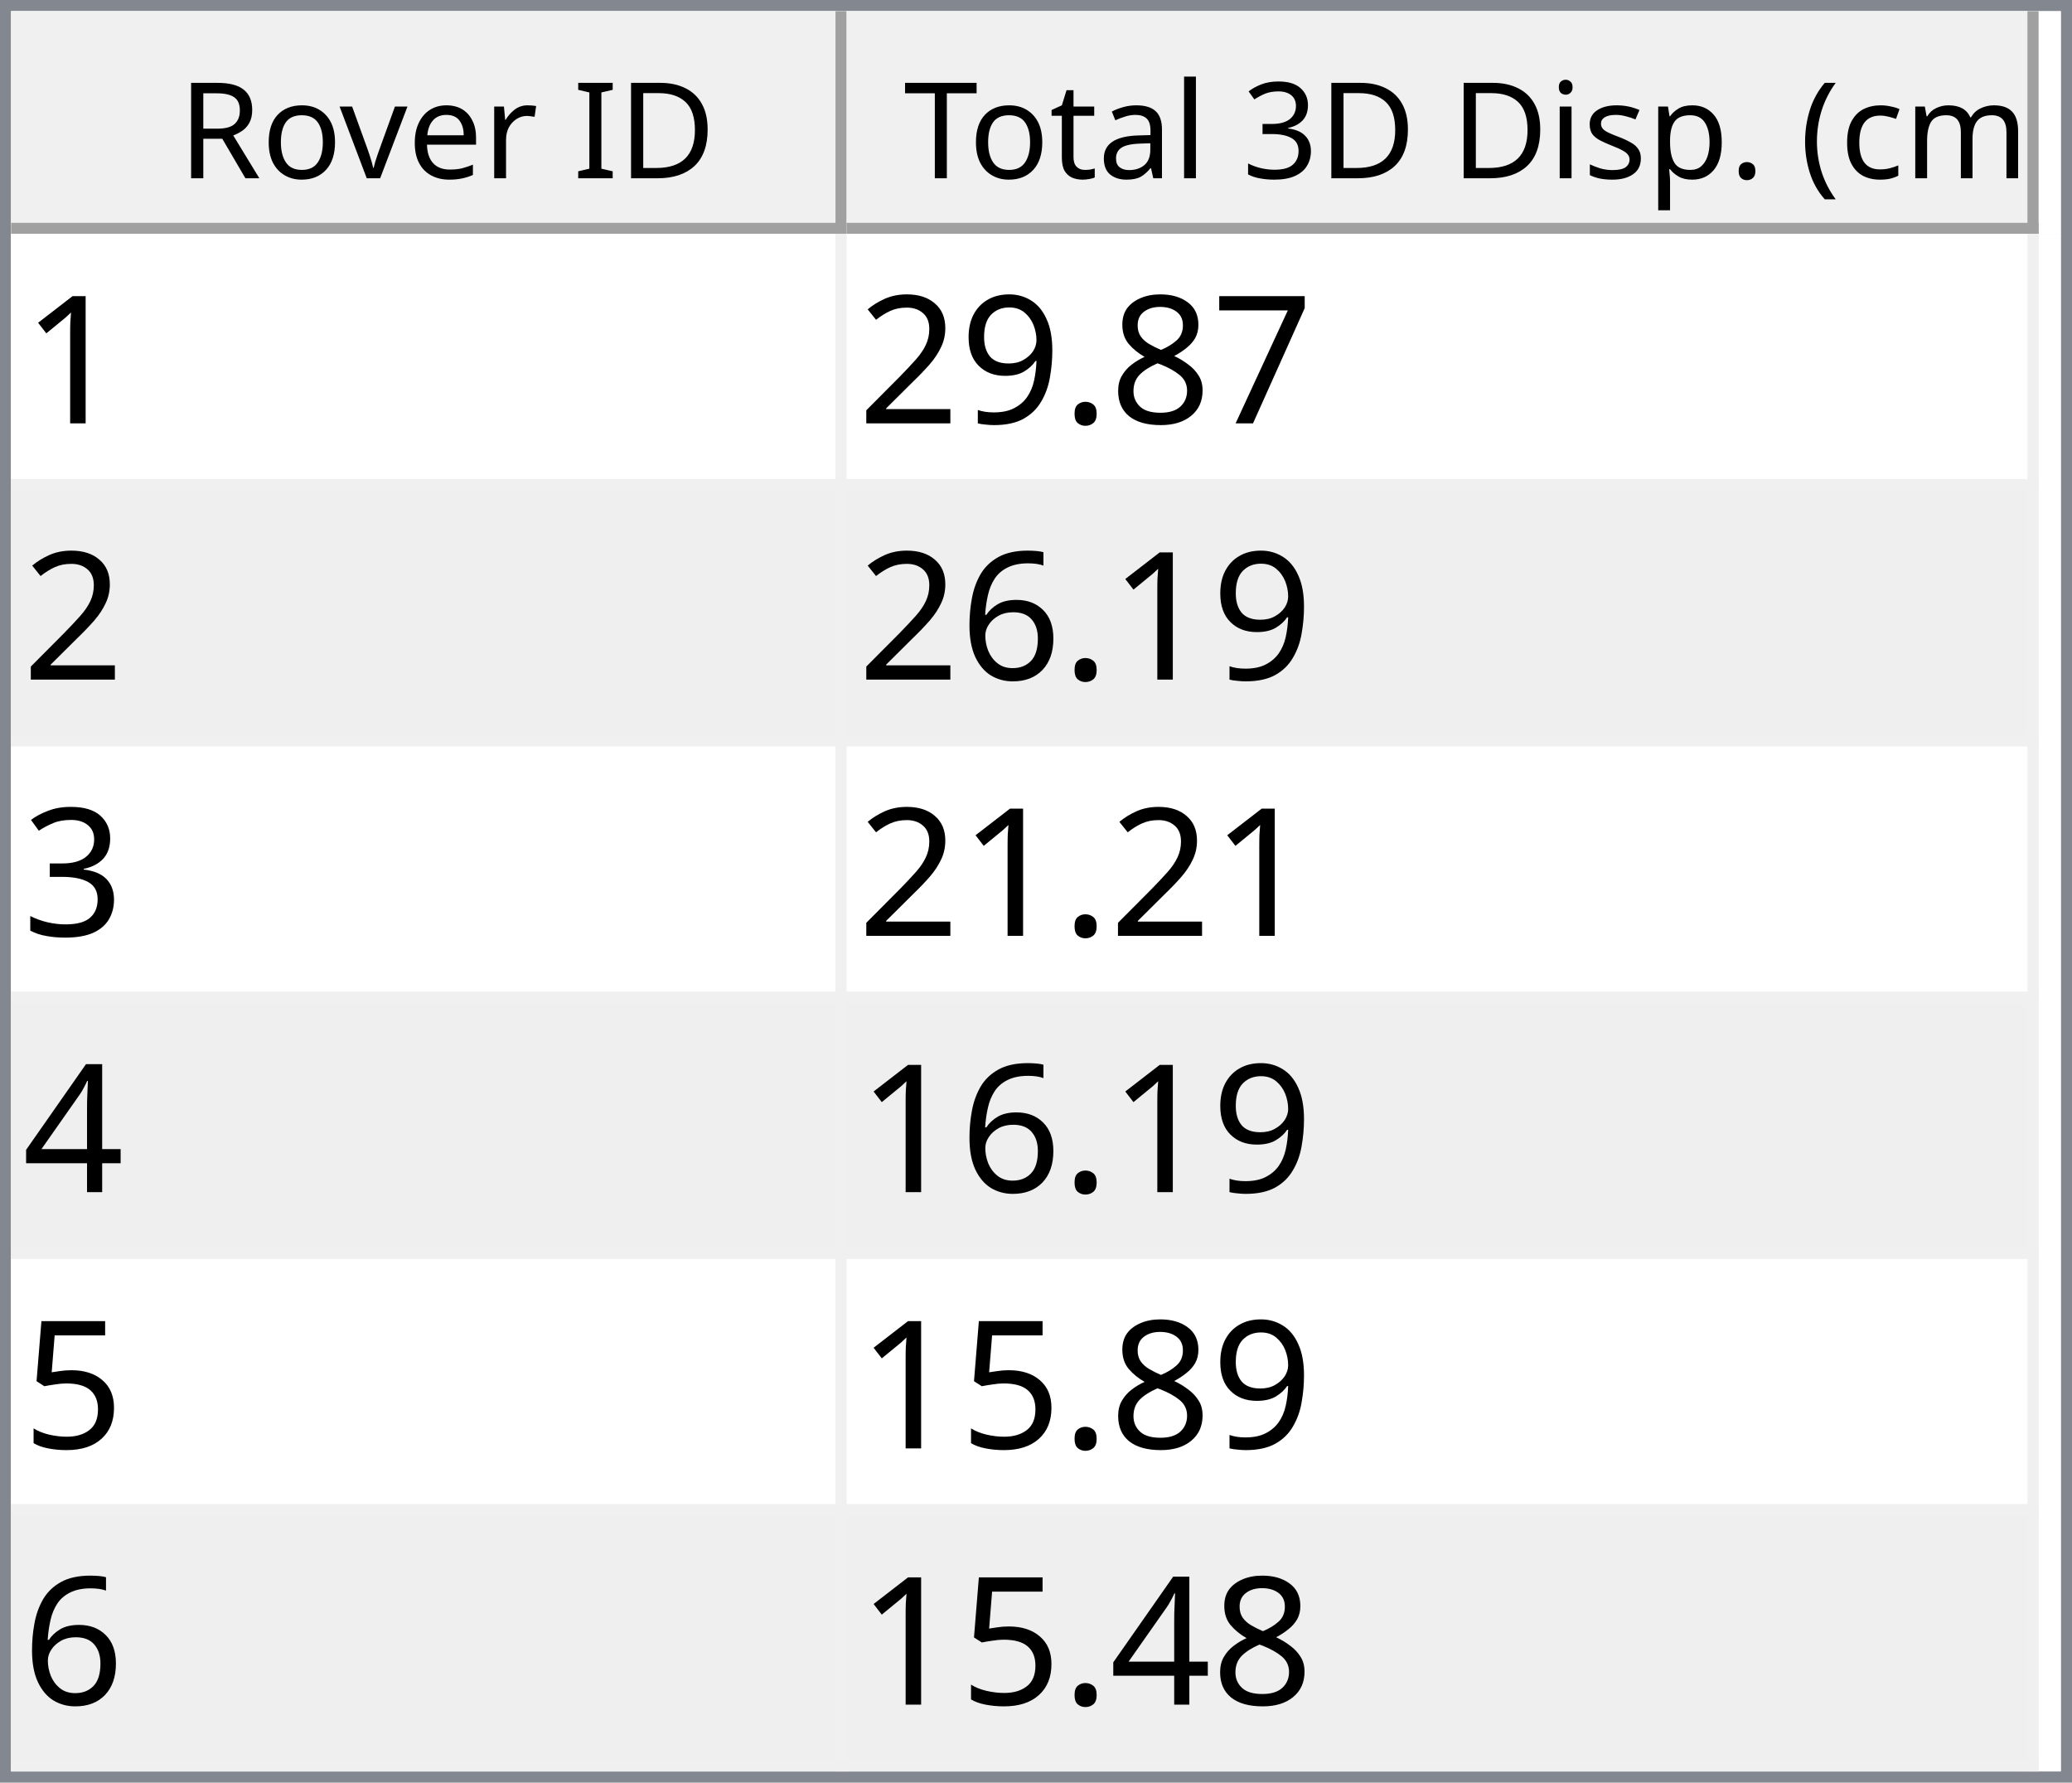
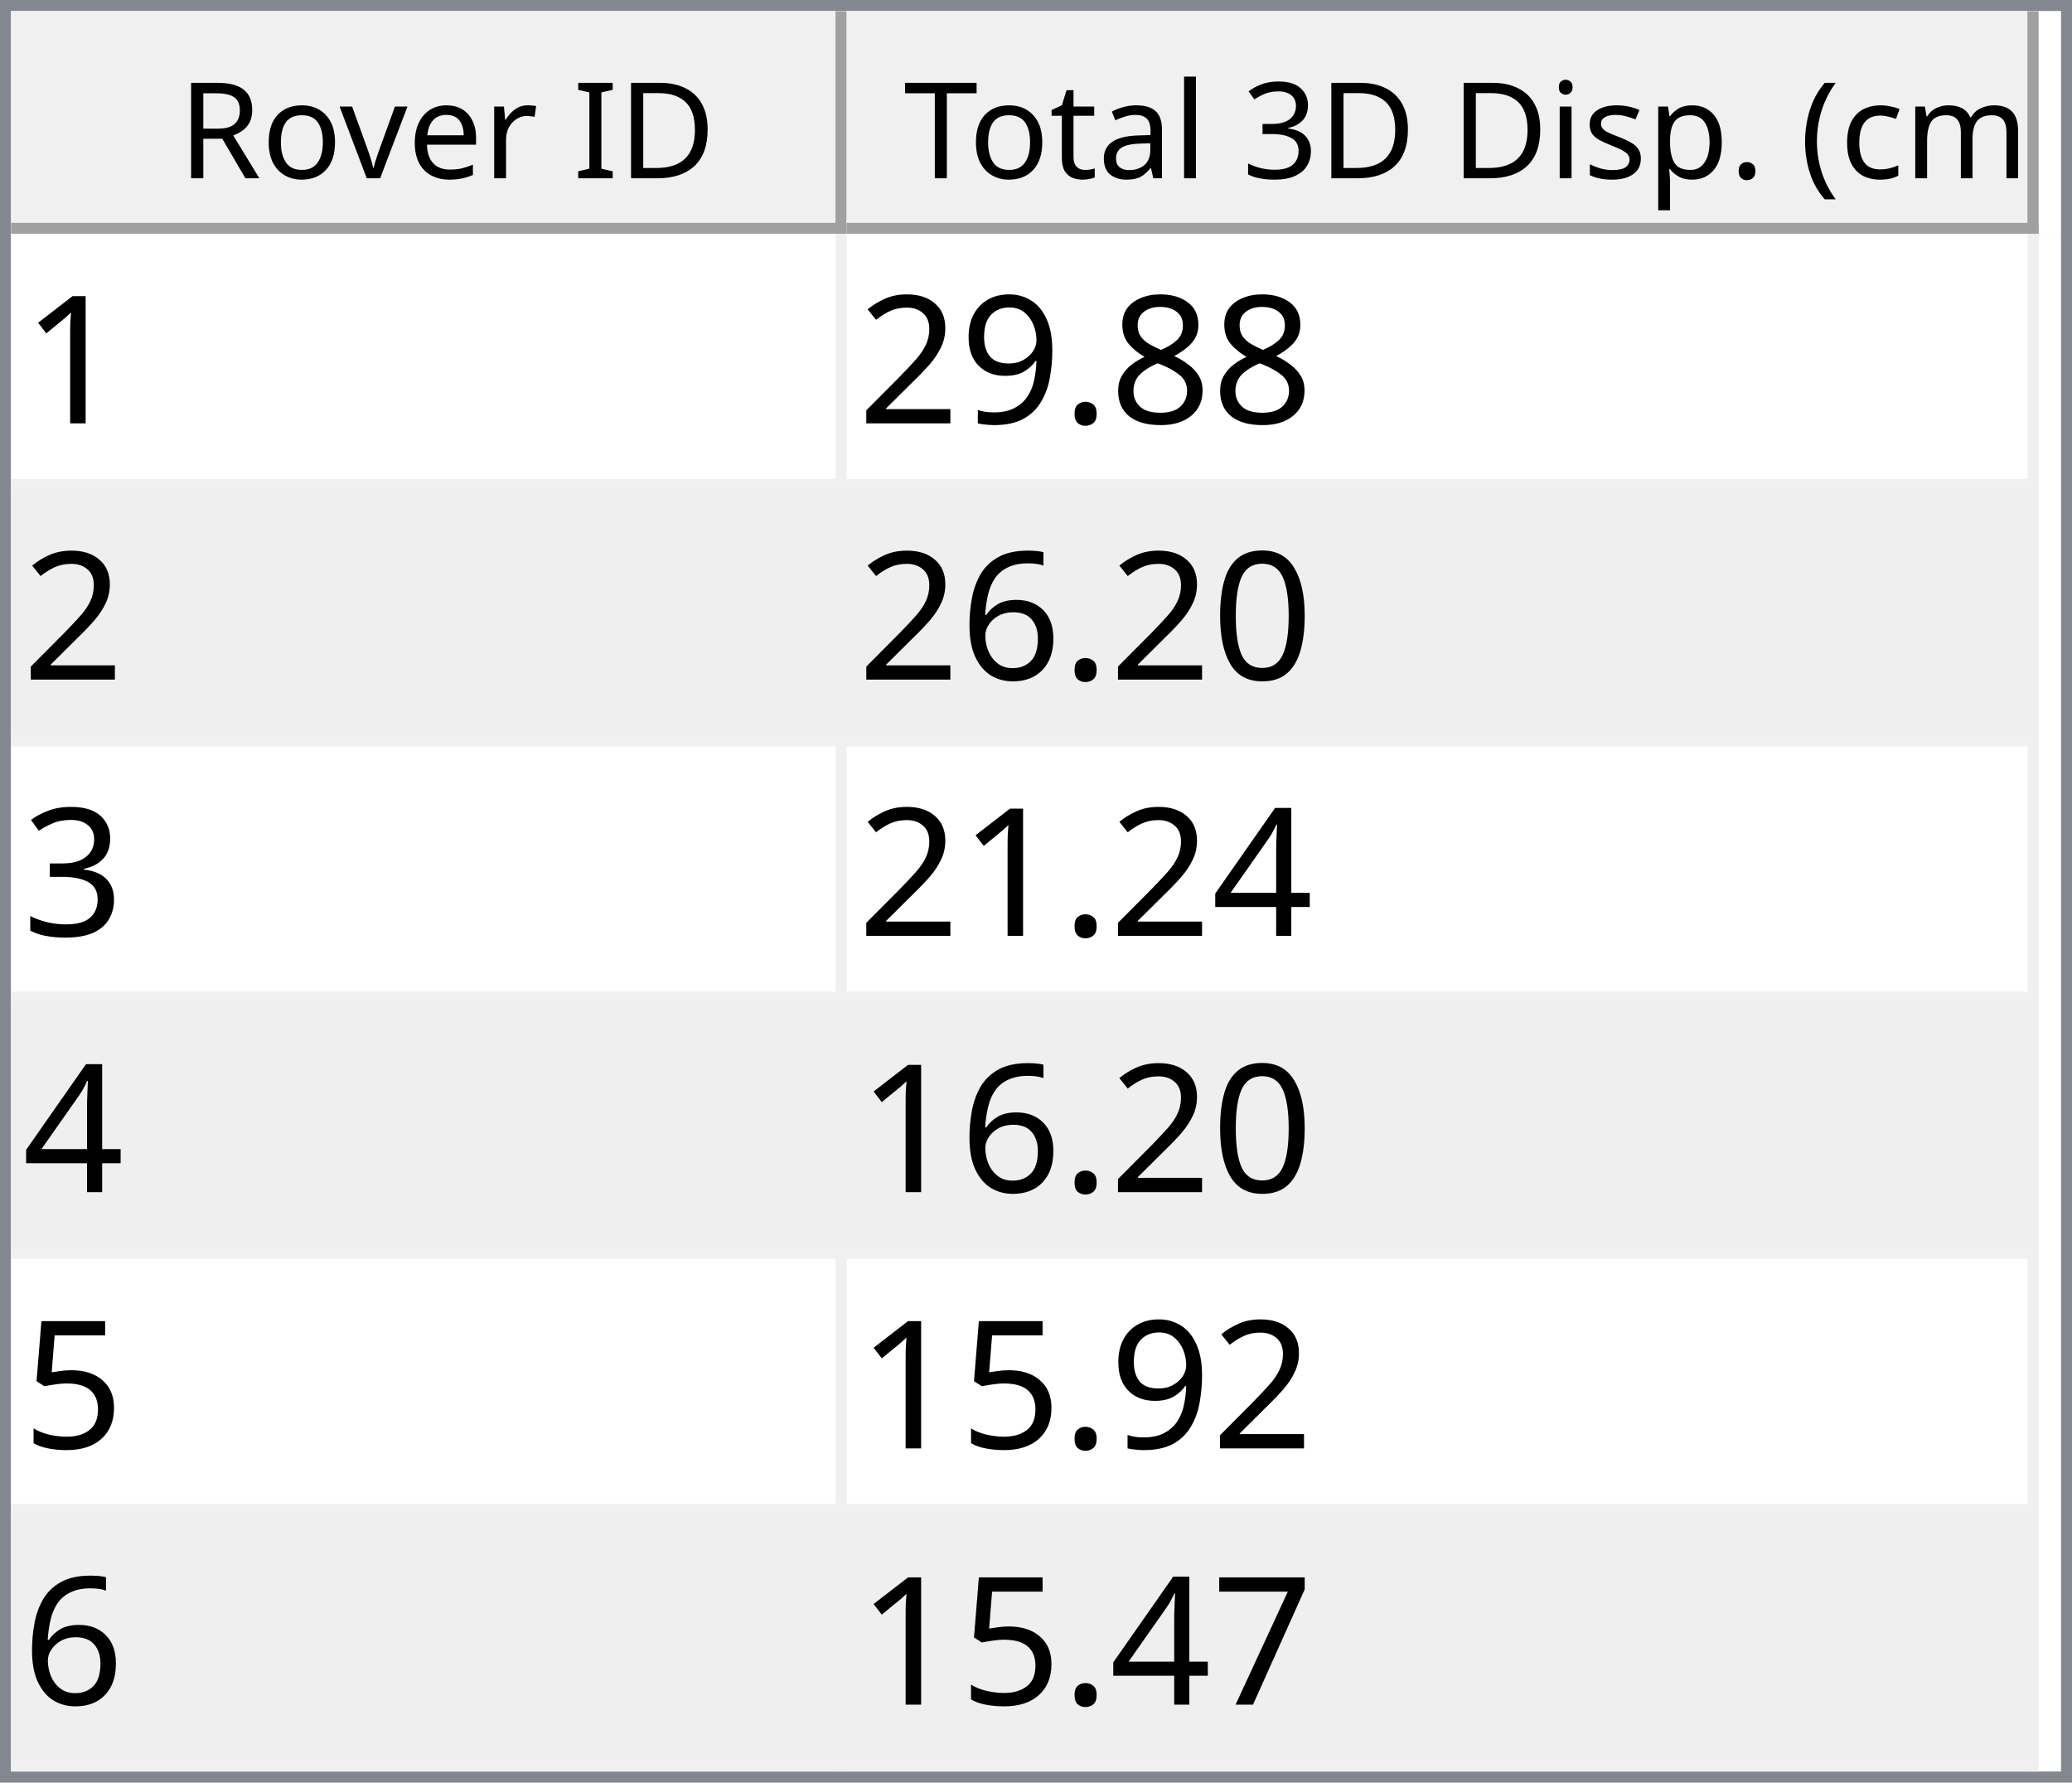
<svg xmlns="http://www.w3.org/2000/svg" style="fill-opacity:1; color-rendering:auto; color-interpolation:auto; text-rendering:auto; stroke:black; stroke-linecap:square; stroke-miterlimit:10; shape-rendering:auto; stroke-opacity:1; fill:black; stroke-dasharray:none; font-weight:normal; stroke-width:1; font-family:'Dialog'; font-style:normal; stroke-linejoin:miter; font-size:12px; stroke-dashoffset:0; image-rendering:auto;" width="186" height="160">
  <defs id="genericDefs" />
  <g>
    <defs id="defs1">
      <clipPath clipPathUnits="userSpaceOnUse" id="clipPath1">
        <path d="M0 0 L186 0 L186 160 L0 160 L0 0 Z" />
      </clipPath>
      <clipPath clipPathUnits="userSpaceOnUse" id="clipPath2">
        <path d="M0 0 L0 160 L186 160 L186 0 Z" />
      </clipPath>
      <clipPath clipPathUnits="userSpaceOnUse" id="clipPath3">
        <path d="M0 0 L0 20 L184 20 L184 0 Z" />
      </clipPath>
      <clipPath clipPathUnits="userSpaceOnUse" id="clipPath4">
        <path d="M0 0 L0 20 L75 20 L75 0 Z" />
      </clipPath>
      <clipPath clipPathUnits="userSpaceOnUse" id="clipPath5">
        <path d="M1 1 L1 19 L74 19 L74 1 Z" />
      </clipPath>
      <clipPath clipPathUnits="userSpaceOnUse" id="clipPath6">
        <path d="M0 0 L0 18 L73 18 L73 0 Z" />
      </clipPath>
      <clipPath clipPathUnits="userSpaceOnUse" id="clipPath7">
        <path d="M-0.5 -0.5 L-0.5 19.5 L74.5 19.5 L74.5 -0.5 Z" />
      </clipPath>
      <clipPath clipPathUnits="userSpaceOnUse" id="clipPath8">
        <path d="M0 0 L0 20 L107 20 L107 0 Z" />
      </clipPath>
      <clipPath clipPathUnits="userSpaceOnUse" id="clipPath9">
        <path d="M1 1 L1 19 L106 19 L106 1 Z" />
      </clipPath>
      <clipPath clipPathUnits="userSpaceOnUse" id="clipPath10">
        <path d="M0 0 L0 18 L105 18 L105 0 Z" />
      </clipPath>
      <clipPath clipPathUnits="userSpaceOnUse" id="clipPath11">
        <path d="M-0.5 -0.5 L-0.5 19.5 L106.5 19.5 L106.5 -0.5 Z" />
      </clipPath>
      <clipPath clipPathUnits="userSpaceOnUse" id="clipPath12">
        <path d="M0 0 L0 138 L184 138 L184 0 Z" />
      </clipPath>
      <clipPath clipPathUnits="userSpaceOnUse" id="clipPath13">
        <path d="M0 0 L0 138 L182 138 L182 0 Z" />
      </clipPath>
      <clipPath clipPathUnits="userSpaceOnUse" id="clipPath14">
        <path d="M-0.5 -0.5 L-0.5 137.5 L181.5 137.5 L181.5 -0.5 Z" />
      </clipPath>
      <clipPath clipPathUnits="userSpaceOnUse" id="clipPath15">
        <path d="M0 0 L0 22 L74 22 L74 0 Z" />
      </clipPath>
      <clipPath clipPathUnits="userSpaceOnUse" id="clipPath16">
        <path d="M0 0 L0 22 L106 22 L106 0 Z" />
      </clipPath>
      <font horiz-adv-x="64.551" id="font1">
        <font-face ascent="107.91" descent="25.098" units-per-em="100" style="font-style:normal; font-family:Segoe UI; font-weight:normal;" />
        <missing-glyph horiz-adv-x="64.551" d="M8.109 0 L8.109 68.266 L56.453 68.266 L56.453 0 L8.109 0 ZM15.328 7.234 L49.219 7.234 L49.219 61.031 L15.328 61.031 L15.328 7.234 Z" />
        <glyph unicode="D" horiz-adv-x="70.117" d="M9.188 0 L9.188 70.016 L28.516 70.016 Q65.531 70.016 65.531 35.891 Q65.531 19.672 55.25 9.836 Q44.969 0 27.734 0 L9.188 0 ZM17.391 62.594 L17.391 7.422 L27.828 7.422 Q41.609 7.422 49.273 14.797 Q56.938 22.172 56.938 35.688 Q56.938 62.594 28.328 62.594 L17.391 62.594 Z" />
        <glyph unicode="I" horiz-adv-x="26.611" d="M17.391 0 L9.188 0 L9.188 70.016 L17.391 70.016 L17.391 0 Z" />
        <glyph unicode=" " horiz-adv-x="27.393" d="" />
        <glyph unicode="r" horiz-adv-x="34.766" d="M34.188 41.891 Q32.078 43.5 28.125 43.5 Q23 43.5 19.555 38.672 Q16.109 33.844 16.109 25.484 L16.109 0 L8.109 0 L8.109 50 L16.109 50 L16.109 39.703 L16.312 39.703 Q18.016 44.969 21.531 47.922 Q25.047 50.875 29.391 50.875 Q32.516 50.875 34.188 50.203 L34.188 41.891 Z" />
        <glyph unicode="e" horiz-adv-x="52.295" d="M48.297 23 L12.984 23 Q13.188 14.656 17.484 10.109 Q21.781 5.562 29.297 5.562 Q37.75 5.562 44.828 11.141 L44.828 3.609 Q38.234 -1.172 27.391 -1.172 Q16.797 -1.172 10.742 5.641 Q4.688 12.453 4.688 24.812 Q4.688 36.469 11.305 43.82 Q17.922 51.172 27.734 51.172 Q37.547 51.172 42.922 44.828 Q48.297 38.484 48.297 27.203 L48.297 23 ZM40.094 29.781 Q40.047 36.719 36.75 40.578 Q33.453 44.438 27.594 44.438 Q21.922 44.438 17.969 40.383 Q14.016 36.328 13.094 29.781 L40.094 29.781 Z" />
        <glyph unicode="v" horiz-adv-x="47.9" d="M47.406 50 L27.484 0 L19.625 0 L0.688 50 L9.469 50 L22.172 13.672 Q23.578 9.672 23.922 6.688 L24.125 6.688 Q24.609 10.453 25.688 13.484 L38.969 50 L47.406 50 Z" />
        <glyph unicode="o" horiz-adv-x="58.594" d="M29 -1.172 Q17.922 -1.172 11.305 5.836 Q4.688 12.844 4.688 24.422 Q4.688 37.016 11.57 44.094 Q18.453 51.172 30.172 51.172 Q41.359 51.172 47.633 44.289 Q53.906 37.406 53.906 25.203 Q53.906 13.234 47.141 6.031 Q40.375 -1.172 29 -1.172 ZM29.594 44.438 Q21.875 44.438 17.383 39.188 Q12.891 33.938 12.891 24.703 Q12.891 15.828 17.43 10.695 Q21.969 5.562 29.594 5.562 Q37.359 5.562 41.531 10.594 Q45.703 15.625 45.703 24.906 Q45.703 34.281 41.531 39.359 Q37.359 44.438 29.594 44.438 Z" />
        <glyph unicode="R" horiz-adv-x="59.814" d="M59.375 0 L49.609 0 L37.891 19.625 Q36.281 22.359 34.766 24.289 Q33.25 26.219 31.664 27.438 Q30.078 28.656 28.25 29.219 Q26.422 29.781 24.125 29.781 L17.391 29.781 L17.391 0 L9.188 0 L9.188 70.016 L30.078 70.016 Q34.672 70.016 38.555 68.867 Q42.438 67.719 45.289 65.375 Q48.141 63.031 49.758 59.547 Q51.375 56.062 51.375 51.375 Q51.375 47.703 50.273 44.656 Q49.172 41.609 47.148 39.211 Q45.125 36.812 42.266 35.133 Q39.406 33.453 35.844 32.516 L35.844 32.328 Q37.594 31.547 38.891 30.547 Q40.188 29.547 41.359 28.18 Q42.531 26.812 43.68 25.078 Q44.828 23.344 46.234 21.047 L59.375 0 ZM17.391 62.594 L17.391 37.203 L28.516 37.203 Q31.594 37.203 34.203 38.133 Q36.812 39.062 38.719 40.797 Q40.625 42.531 41.703 45.047 Q42.781 47.562 42.781 50.688 Q42.781 56.297 39.141 59.445 Q35.5 62.594 28.609 62.594 L17.391 62.594 Z" />
        <glyph unicode=")" horiz-adv-x="30.176" d="M8.297 -15.922 L1.172 -15.922 Q16.406 2.344 16.406 26.812 Q16.406 51.469 1.078 70.016 L8.297 70.016 Q23.531 52.156 23.531 26.703 Q23.531 1.375 8.297 -15.922 Z" />
        <glyph unicode="m" horiz-adv-x="86.133" d="M79.109 0 L71.094 0 L71.094 28.719 Q71.094 37.016 68.531 40.727 Q65.969 44.438 59.906 44.438 Q54.781 44.438 51.195 39.75 Q47.609 35.062 47.609 28.516 L47.609 0 L39.594 0 L39.594 29.688 Q39.594 44.438 28.219 44.438 Q22.953 44.438 19.531 40.016 Q16.109 35.594 16.109 28.516 L16.109 0 L8.109 0 L8.109 50 L16.109 50 L16.109 42.094 L16.312 42.094 Q21.625 51.172 31.844 51.172 Q36.969 51.172 40.773 48.312 Q44.578 45.453 46 40.828 Q51.562 51.172 62.594 51.172 Q79.109 51.172 79.109 30.812 L79.109 0 Z" />
        <glyph unicode="c" horiz-adv-x="46.191" d="M42.188 2.297 Q36.422 -1.172 28.516 -1.172 Q17.828 -1.172 11.258 5.789 Q4.688 12.75 4.688 23.828 Q4.688 36.188 11.766 43.68 Q18.844 51.172 30.672 51.172 Q37.25 51.172 42.281 48.734 L42.281 40.531 Q36.719 44.438 30.375 44.438 Q22.703 44.438 17.797 38.945 Q12.891 33.453 12.891 24.516 Q12.891 15.719 17.508 10.641 Q22.125 5.562 29.891 5.562 Q36.422 5.562 42.188 9.906 L42.188 2.297 Z" />
        <glyph unicode="(" horiz-adv-x="30.176" d="M29.109 -15.922 L21.969 -15.922 Q6.844 1.375 6.844 26.703 Q6.844 52.156 21.969 70.016 L29.203 70.016 Q13.875 51.469 13.875 26.812 Q13.875 2.344 29.109 -15.922 Z" />
        <glyph unicode="." horiz-adv-x="21.68" d="M10.891 -1.078 Q8.641 -1.078 7.055 0.539 Q5.469 2.156 5.469 4.391 Q5.469 6.641 7.055 8.273 Q8.641 9.906 10.891 9.906 Q13.188 9.906 14.797 8.273 Q16.406 6.641 16.406 4.391 Q16.406 2.156 14.797 0.539 Q13.188 -1.078 10.891 -1.078 Z" />
        <glyph unicode="p" horiz-adv-x="58.789" d="M16.312 7.234 L16.109 7.234 L16.109 -23 L8.109 -23 L8.109 50 L16.109 50 L16.109 41.219 L16.312 41.219 Q22.219 51.172 33.594 51.172 Q43.266 51.172 48.688 44.461 Q54.109 37.75 54.109 26.469 Q54.109 13.922 48 6.375 Q41.891 -1.172 31.297 -1.172 Q21.578 -1.172 16.312 7.234 ZM16.109 27.391 L16.109 20.406 Q16.109 14.203 20.141 9.883 Q24.172 5.562 30.375 5.562 Q37.641 5.562 41.773 11.133 Q45.906 16.703 45.906 26.609 Q45.906 34.969 42.047 39.703 Q38.188 44.438 31.594 44.438 Q24.609 44.438 20.359 39.578 Q16.109 34.719 16.109 27.391 Z" />
        <glyph unicode="s" horiz-adv-x="42.432" d="M5.078 1.812 L5.078 10.406 Q11.625 5.562 19.484 5.562 Q30.031 5.562 30.031 12.594 Q30.031 14.594 29.125 15.992 Q28.219 17.391 26.68 18.461 Q25.141 19.531 23.07 20.383 Q21 21.234 18.609 22.172 Q15.281 23.484 12.766 24.828 Q10.25 26.172 8.57 27.859 Q6.891 29.547 6.031 31.695 Q5.172 33.844 5.172 36.719 Q5.172 40.234 6.789 42.945 Q8.406 45.656 11.086 47.484 Q13.766 49.312 17.211 50.242 Q20.656 51.172 24.312 51.172 Q30.812 51.172 35.938 48.922 L35.938 40.828 Q30.422 44.438 23.25 44.438 Q21 44.438 19.195 43.922 Q17.391 43.406 16.094 42.477 Q14.797 41.547 14.086 40.258 Q13.375 38.969 13.375 37.406 Q13.375 35.453 14.086 34.133 Q14.797 32.812 16.164 31.789 Q17.531 30.766 19.484 29.938 Q21.438 29.109 23.922 28.125 Q27.25 26.859 29.883 25.516 Q32.516 24.172 34.375 22.484 Q36.234 20.797 37.234 18.602 Q38.234 16.406 38.234 13.375 Q38.234 9.672 36.602 6.938 Q34.969 4.203 32.234 2.398 Q29.5 0.594 25.93 -0.289 Q22.359 -1.172 18.453 -1.172 Q10.75 -1.172 5.078 1.812 Z" />
        <glyph unicode="i" horiz-adv-x="24.219" d="M12.203 62.703 Q10.062 62.703 8.547 64.164 Q7.031 65.625 7.031 67.875 Q7.031 70.125 8.547 71.609 Q10.062 73.094 12.203 73.094 Q14.406 73.094 15.945 71.609 Q17.484 70.125 17.484 67.875 Q17.484 65.719 15.945 64.211 Q14.406 62.703 12.203 62.703 ZM16.109 0 L8.109 0 L8.109 50 L16.109 50 L16.109 0 Z" />
        <glyph unicode="3" horiz-adv-x="53.906" d="M46.531 19.828 Q46.531 15.094 44.75 11.211 Q42.969 7.328 39.719 4.57 Q36.469 1.812 31.93 0.297 Q27.391 -1.219 21.922 -1.219 Q11.922 -1.219 6 2.594 L6 11.188 Q13.094 5.609 22.219 5.609 Q25.875 5.609 28.828 6.539 Q31.781 7.469 33.906 9.227 Q36.031 10.984 37.18 13.477 Q38.328 15.969 38.328 19.094 Q38.328 32.812 18.797 32.812 L12.984 32.812 L12.984 39.594 L18.5 39.594 Q35.797 39.594 35.797 52.484 Q35.797 64.406 22.609 64.406 Q15.188 64.406 8.688 59.422 L8.688 67.188 Q15.375 71.188 24.609 71.188 Q29 71.188 32.57 69.969 Q36.141 68.75 38.68 66.555 Q41.219 64.359 42.609 61.281 Q44 58.203 44 54.5 Q44 40.672 30.031 36.719 L30.031 36.531 Q33.594 36.141 36.625 34.797 Q39.656 33.453 41.852 31.305 Q44.047 29.156 45.289 26.25 Q46.531 23.344 46.531 19.828 Z" />
        <glyph unicode="l" horiz-adv-x="24.219" d="M16.109 0 L8.109 0 L8.109 74.031 L16.109 74.031 L16.109 0 Z" />
        <glyph unicode="a" horiz-adv-x="50.879" d="M43.891 0 L35.891 0 L35.891 7.812 L35.688 7.812 Q30.469 -1.172 20.312 -1.172 Q12.844 -1.172 8.617 2.781 Q4.391 6.734 4.391 13.281 Q4.391 27.297 20.906 29.594 L35.891 31.688 Q35.891 44.438 25.594 44.438 Q16.547 44.438 9.281 38.281 L9.281 46.484 Q16.656 51.172 26.266 51.172 Q43.891 51.172 43.891 32.516 L43.891 0 ZM35.891 25.297 L23.828 23.641 Q18.266 22.859 15.43 20.875 Q12.594 18.891 12.594 13.875 Q12.594 10.203 15.211 7.883 Q17.828 5.562 22.172 5.562 Q28.125 5.562 32.008 9.742 Q35.891 13.922 35.891 20.312 L35.891 25.297 Z" />
        <glyph unicode="t" horiz-adv-x="33.887" d="M31.297 0.484 Q28.469 -1.078 23.828 -1.078 Q10.688 -1.078 10.688 13.578 L10.688 43.172 L2.094 43.172 L2.094 50 L10.688 50 L10.688 62.203 L18.703 64.797 L18.703 50 L31.297 50 L31.297 43.172 L18.703 43.172 L18.703 14.984 Q18.703 9.969 20.414 7.82 Q22.125 5.672 26.078 5.672 Q29.109 5.672 31.297 7.328 L31.297 0.484 Z" />
        <glyph unicode="T" horiz-adv-x="52.393" d="M50.594 62.594 L30.375 62.594 L30.375 0 L22.172 0 L22.172 62.594 L2 62.594 L2 70.016 L50.594 70.016 L50.594 62.594 Z" />
      </font>
      <font horiz-adv-x="75.0" id="font2">
        <font-face ascent="100.537" descent="21.973" units-per-em="100" style="font-style:normal; font-family:sans-serif; font-weight:normal;" />
        <missing-glyph horiz-adv-x="75.0" d="M12.5 0 L12.5 62.5 L62.5 62.5 L62.5 0 L12.5 0 ZM14.062 1.562 L60.938 1.562 L60.938 60.938 L14.062 60.938 L14.062 1.562 Z" />
        <glyph unicode="1" horiz-adv-x="55.615" d="M37.25 0 L28.469 0 L28.469 56 Q25.297 52.984 20.141 49.953 Q14.984 46.922 10.891 45.406 L10.891 53.906 Q18.266 57.375 23.781 62.305 Q29.297 67.234 31.594 71.875 L37.25 71.875 L37.25 0 Z" />
-         <glyph unicode="7" horiz-adv-x="55.615" d="M4.734 62.203 L4.734 70.656 L51.078 70.656 L51.078 63.812 Q44.234 56.547 37.523 44.484 Q30.812 32.422 27.156 19.672 Q24.516 10.688 23.781 0 L14.75 0 Q14.891 8.453 18.062 20.414 Q21.234 32.375 27.172 43.484 Q33.109 54.594 39.797 62.203 L4.734 62.203 Z" />
        <glyph unicode="8" horiz-adv-x="55.615" d="M17.672 38.812 Q12.203 40.828 9.57 44.539 Q6.938 48.25 6.938 53.422 Q6.938 61.234 12.555 66.555 Q18.172 71.875 27.484 71.875 Q36.859 71.875 42.578 66.43 Q48.297 60.984 48.297 53.172 Q48.297 48.188 45.68 44.508 Q43.062 40.828 37.75 38.812 Q44.344 36.672 47.781 31.883 Q51.219 27.094 51.219 20.453 Q51.219 11.281 44.727 5.031 Q38.234 -1.219 27.641 -1.219 Q17.047 -1.219 10.547 5.055 Q4.047 11.328 4.047 20.703 Q4.047 27.688 7.594 32.398 Q11.141 37.109 17.672 38.812 ZM15.922 53.719 Q15.922 48.641 19.195 45.414 Q22.469 42.188 27.688 42.188 Q32.766 42.188 36.016 45.383 Q39.266 48.578 39.266 53.219 Q39.266 58.062 35.914 61.359 Q32.562 64.656 27.594 64.656 Q22.562 64.656 19.242 61.43 Q15.922 58.203 15.922 53.719 ZM13.094 20.656 Q13.094 16.891 14.875 13.375 Q16.656 9.859 20.172 7.93 Q23.688 6 27.734 6 Q34.031 6 38.133 10.055 Q42.234 14.109 42.234 20.359 Q42.234 26.703 38.016 30.859 Q33.797 35.016 27.438 35.016 Q21.234 35.016 17.164 30.914 Q13.094 26.812 13.094 20.656 Z" />
        <glyph unicode="." horiz-adv-x="27.783" d="M9.078 0 L9.078 10.016 L19.094 10.016 L19.094 0 L9.078 0 Z" />
        <glyph unicode="9" horiz-adv-x="55.615" d="M5.469 16.547 L13.922 17.328 Q14.984 11.375 18.016 8.688 Q21.047 6 25.781 6 Q29.828 6 32.883 7.859 Q35.938 9.719 37.891 12.82 Q39.844 15.922 41.164 21.195 Q42.484 26.469 42.484 31.938 Q42.484 32.516 42.438 33.688 Q39.797 29.5 35.234 26.883 Q30.672 24.266 25.344 24.266 Q16.453 24.266 10.305 30.711 Q4.156 37.156 4.156 47.703 Q4.156 58.594 10.578 65.234 Q17 71.875 26.656 71.875 Q33.641 71.875 39.43 68.117 Q45.219 64.359 48.219 57.398 Q51.219 50.438 51.219 37.25 Q51.219 23.531 48.242 15.406 Q45.266 7.281 39.383 3.031 Q33.5 -1.219 25.594 -1.219 Q17.188 -1.219 11.867 3.445 Q6.547 8.109 5.469 16.547 ZM41.453 48.141 Q41.453 55.719 37.43 60.156 Q33.406 64.594 27.734 64.594 Q21.875 64.594 17.531 59.812 Q13.188 55.031 13.188 47.406 Q13.188 40.578 17.312 36.305 Q21.438 32.031 27.484 32.031 Q33.594 32.031 37.523 36.305 Q41.453 40.578 41.453 48.141 Z" />
        <glyph unicode="2" horiz-adv-x="55.615" d="M50.344 8.453 L50.344 0 L3.031 0 Q2.938 3.172 4.047 6.109 Q5.859 10.938 9.836 15.625 Q13.812 20.312 21.344 26.469 Q33.016 36.031 37.117 41.625 Q41.219 47.219 41.219 52.203 Q41.219 57.422 37.477 61.008 Q33.734 64.594 27.734 64.594 Q21.391 64.594 17.578 60.789 Q13.766 56.984 13.719 50.25 L4.688 51.172 Q5.609 61.281 11.664 66.578 Q17.719 71.875 27.938 71.875 Q38.234 71.875 44.242 66.164 Q50.25 60.453 50.25 52 Q50.25 47.703 48.492 43.555 Q46.734 39.406 42.656 34.812 Q38.578 30.219 29.109 22.219 Q21.188 15.578 18.945 13.211 Q16.703 10.844 15.234 8.453 L50.344 8.453 Z" />
+         <glyph unicode="0" horiz-adv-x="55.615" d="M4.156 35.297 Q4.156 48 6.766 55.742 Q9.375 63.484 14.523 67.68 Q19.672 71.875 27.484 71.875 Q33.25 71.875 37.594 69.555 Q41.938 67.234 44.773 62.867 Q47.609 58.5 49.219 52.227 Q50.828 45.953 50.828 35.297 Q50.828 22.703 48.242 14.969 Q45.656 7.234 40.508 3.008 Q35.359 -1.219 27.484 -1.219 Q17.141 -1.219 11.234 6.203 Q4.156 15.141 4.156 35.297 ZM13.188 35.297 Q13.188 17.672 17.312 11.836 Q21.438 6 27.484 6 Q33.547 6 37.672 11.859 Q41.797 17.719 41.797 35.297 Q41.797 52.984 37.672 58.789 Q33.547 64.594 27.391 64.594 Q21.344 64.594 17.719 59.469 Q13.188 52.938 13.188 35.297 Z" />
        <glyph unicode="6" horiz-adv-x="55.615" d="M49.75 54.047 L41.016 53.375 Q39.844 58.547 37.703 60.891 Q34.125 64.656 28.906 64.656 Q24.703 64.656 21.531 62.312 Q17.391 59.281 14.992 53.469 Q12.594 47.656 12.5 36.922 Q15.672 41.75 20.266 44.094 Q24.859 46.438 29.891 46.438 Q38.672 46.438 44.852 39.969 Q51.031 33.5 51.031 23.25 Q51.031 16.5 48.125 10.719 Q45.219 4.938 40.141 1.859 Q35.062 -1.219 28.609 -1.219 Q17.625 -1.219 10.695 6.859 Q3.766 14.938 3.766 33.5 Q3.766 54.25 11.422 63.672 Q18.109 71.875 29.438 71.875 Q37.891 71.875 43.289 67.141 Q48.688 62.406 49.75 54.047 ZM13.875 23.188 Q13.875 18.656 15.797 14.508 Q17.719 10.359 21.188 8.18 Q24.656 6 28.469 6 Q34.031 6 38.039 10.492 Q42.047 14.984 42.047 22.703 Q42.047 30.125 38.086 34.398 Q34.125 38.672 28.125 38.672 Q22.172 38.672 18.023 34.398 Q13.875 30.125 13.875 23.188 Z" />
        <glyph unicode="3" horiz-adv-x="55.615" d="M4.203 18.891 L12.984 20.062 Q14.5 12.594 18.141 9.297 Q21.781 6 27 6 Q33.203 6 37.477 10.297 Q41.75 14.594 41.75 20.953 Q41.75 27 37.797 30.93 Q33.844 34.859 27.734 34.859 Q25.25 34.859 21.531 33.891 L22.516 41.609 Q23.391 41.5 23.922 41.5 Q29.547 41.5 34.039 44.43 Q38.531 47.359 38.531 53.469 Q38.531 58.297 35.258 61.477 Q31.984 64.656 26.812 64.656 Q21.688 64.656 18.266 61.43 Q14.844 58.203 13.875 51.766 L5.078 53.328 Q6.688 62.156 12.398 67.016 Q18.109 71.875 26.609 71.875 Q32.469 71.875 37.398 69.359 Q42.328 66.844 44.945 62.5 Q47.562 58.156 47.562 53.266 Q47.562 48.641 45.07 44.828 Q42.578 41.016 37.703 38.766 Q44.047 37.312 47.562 32.695 Q51.078 28.078 51.078 21.141 Q51.078 11.766 44.242 5.25 Q37.406 -1.266 26.953 -1.266 Q17.531 -1.266 11.305 4.352 Q5.078 9.969 4.203 18.891 Z" />
        <glyph unicode="4" horiz-adv-x="55.615" d="M32.328 0 L32.328 17.141 L1.266 17.141 L1.266 25.203 L33.938 71.578 L41.109 71.578 L41.109 25.203 L50.781 25.203 L50.781 17.141 L41.109 17.141 L41.109 0 L32.328 0 ZM32.328 25.203 L32.328 57.469 L9.906 25.203 L32.328 25.203 Z" />
        <glyph unicode="5" horiz-adv-x="55.615" d="M4.156 18.75 L13.375 19.531 Q14.406 12.797 18.141 9.398 Q21.875 6 27.156 6 Q33.5 6 37.891 10.789 Q42.281 15.578 42.281 23.484 Q42.281 31 38.062 35.352 Q33.844 39.703 27 39.703 Q22.75 39.703 19.336 37.773 Q15.922 35.844 13.969 32.766 L5.719 33.844 L12.641 70.609 L48.25 70.609 L48.25 62.203 L19.672 62.203 L15.828 42.969 Q22.266 47.469 29.344 47.469 Q38.719 47.469 45.164 40.969 Q51.609 34.469 51.609 24.266 Q51.609 14.547 45.953 7.469 Q39.062 -1.219 27.156 -1.219 Q17.391 -1.219 11.211 4.25 Q5.031 9.719 4.156 18.75 Z" />
+         <glyph unicode="7" horiz-adv-x="55.615" d="M4.734 62.203 L4.734 70.656 L51.078 70.656 L51.078 63.812 Q44.234 56.547 37.523 44.484 Q30.812 32.422 27.156 19.672 Q24.516 10.688 23.781 0 L14.75 0 Q14.891 8.453 18.062 20.414 Q21.234 32.375 27.172 43.484 Q33.109 54.594 39.797 62.203 L4.734 62.203 Z" />
      </font>
    </defs>
    <g style="fill:white; stroke:white;">
      <rect x="0" y="0" width="186" style="clip-path:url(#clipPath1); stroke:none;" height="160" />
    </g>
    <g style="fill:white; text-rendering:optimizeSpeed; color-rendering:optimizeSpeed; image-rendering:optimizeSpeed; shape-rendering:crispEdges; stroke:white; color-interpolation:sRGB;">
      <rect x="0" width="186" height="160" y="0" style="stroke:none;" />
      <path style="stroke:none;" d="M0 160 L186 160 L186 0 L0 0 Z" />
    </g>
    <g style="fill:rgb(240,240,240); font-family:'Segoe UI'; stroke:rgb(240,240,240);">
      <rect x="0" y="0" width="186" style="clip-path:url(#clipPath2); stroke:none;" height="160" />
    </g>
    <g style="fill:rgb(130,135,144); font-family:'Segoe UI'; stroke:rgb(130,135,144);">
      <path d="M0 0 L186 0 L186 160 L0 160 L0 0 ZM1 1 L185 1 L185 159 L1 159 L1 1 Z" style="fill-rule:evenodd; clip-path:url(#clipPath2); stroke:none;" />
    </g>
    <g style="fill:white; font-family:'Segoe UI'; stroke:white;" transform="translate(1,1)">
      <rect x="0" y="0" width="184" style="clip-path:url(#clipPath3); stroke:none;" height="20" />
    </g>
    <g style="fill:rgb(240,240,240); font-family:'Segoe UI'; stroke:rgb(240,240,240);" transform="translate(1,1)">
      <rect x="0" y="0" width="75" style="clip-path:url(#clipPath4); stroke:none;" height="20" />
    </g>
    <g style="font-family:'Segoe UI';" transform="translate(2,2)">
      <text x="14" xml:space="preserve" y="14" style="clip-path:url(#clipPath6); stroke:none;">Rover ID</text>
    </g>
    <g style="fill:rgb(160,160,160); font-family:'Segoe UI'; stroke:rgb(160,160,160); stroke-linejoin:bevel;" transform="translate(1.5,1.5)">
      <line x1="74" x2="74" y1="0" style="fill:none; clip-path:url(#clipPath7);" y2="19" />
    </g>
    <g style="fill:rgb(160,160,160); font-family:'Segoe UI'; stroke:rgb(160,160,160); stroke-linejoin:bevel;" transform="matrix(1,0,0,1,1,1) translate(0.5,0.5)">
      <line x1="0" x2="74" y1="19" style="fill:none; clip-path:url(#clipPath7);" y2="19" />
    </g>
    <g style="fill:rgb(240,240,240); font-family:'Segoe UI'; stroke:rgb(240,240,240);" transform="translate(76,1)">
      <rect x="0" y="0" width="107" style="clip-path:url(#clipPath8); stroke:none;" height="20" />
    </g>
    <g style="font-family:'Segoe UI';" transform="translate(77,2)">
      <text x="1" xml:space="preserve" y="14" style="clip-path:url(#clipPath10); stroke:none;"> Total 3D Disp. (cm)</text>
    </g>
    <g style="fill:rgb(160,160,160); font-family:'Segoe UI'; stroke:rgb(160,160,160); stroke-linejoin:bevel;" transform="translate(76.5,1.5)">
      <line x1="106" x2="106" y1="0" style="fill:none; clip-path:url(#clipPath11);" y2="19" />
    </g>
    <g style="fill:rgb(160,160,160); font-family:'Segoe UI'; stroke:rgb(160,160,160); stroke-linejoin:bevel;" transform="matrix(1,0,0,1,76,1) translate(0.5,0.5)">
      <line x1="0" x2="106" y1="19" style="fill:none; clip-path:url(#clipPath11);" y2="19" />
    </g>
    <g style="fill:white; font-family:'Segoe UI'; stroke:white;" transform="translate(1,21)">
      <rect x="0" y="0" width="184" style="clip-path:url(#clipPath12); stroke:none;" height="138" />
    </g>
    <g style="fill:rgb(240,240,240); font-size:16px; font-family:sans-serif; stroke:rgb(240,240,240);" transform="translate(1,21)">
      <rect x="0" y="0" width="182" style="clip-path:url(#clipPath13); stroke:none;" height="138" />
      <line transform="translate(0.5,0.5)" x1="0" x2="181" y1="22" style="clip-path:url(#clipPath14); fill:none; stroke-linejoin:bevel;" y2="22" />
    </g>
    <g transform="matrix(1,0,0,1,1,21) translate(0.5,0.5)" style="fill:rgb(240,240,240); font-size:16px; font-family:sans-serif; stroke:rgb(240,240,240); stroke-linejoin:bevel;">
      <line x1="0" x2="181" y1="45" style="fill:none; clip-path:url(#clipPath14);" y2="45" />
    </g>
    <g transform="matrix(1,0,0,1,1,21) translate(0.5,0.5)" style="fill:rgb(240,240,240); font-size:16px; font-family:sans-serif; stroke:rgb(240,240,240); stroke-linejoin:bevel;">
      <line x1="0" x2="181" y1="68" style="fill:none; clip-path:url(#clipPath14);" y2="68" />
    </g>
    <g transform="matrix(1,0,0,1,1,21) translate(0.5,0.5)" style="fill:rgb(240,240,240); font-size:16px; font-family:sans-serif; stroke:rgb(240,240,240); stroke-linejoin:bevel;">
      <line x1="0" x2="181" y1="91" style="fill:none; clip-path:url(#clipPath14);" y2="91" />
    </g>
    <g transform="matrix(1,0,0,1,1,21) translate(0.5,0.5)" style="fill:rgb(240,240,240); font-size:16px; font-family:sans-serif; stroke:rgb(240,240,240); stroke-linejoin:bevel;">
      <line x1="0" x2="181" y1="114" style="fill:none; clip-path:url(#clipPath14);" y2="114" />
    </g>
    <g transform="matrix(1,0,0,1,1,21) translate(0.5,0.5)" style="fill:rgb(240,240,240); font-size:16px; font-family:sans-serif; stroke:rgb(240,240,240); stroke-linejoin:bevel;">
      <line x1="0" x2="181" y1="137" style="fill:none; clip-path:url(#clipPath14);" y2="137" />
    </g>
    <g transform="matrix(1,0,0,1,1,21) translate(0.5,0.5)" style="fill:rgb(240,240,240); font-size:16px; font-family:sans-serif; stroke:rgb(240,240,240); stroke-linejoin:bevel;">
      <line x1="74" x2="74" y1="0" style="fill:none; clip-path:url(#clipPath14);" y2="137" />
    </g>
    <g transform="matrix(1,0,0,1,1,21) translate(0.5,0.5)" style="fill:rgb(240,240,240); font-size:16px; font-family:sans-serif; stroke:rgb(240,240,240); stroke-linejoin:bevel;">
      <line x1="181" x2="181" y1="0" style="fill:none; clip-path:url(#clipPath14);" y2="137" />
    </g>
    <g style="fill:white; font-size:16px; font-family:sans-serif; stroke:white;" transform="matrix(1,0,0,1,1,21)">
      <rect x="0" y="0" width="74" style="clip-path:url(#clipPath15); stroke:none;" height="22" />
      <text x="1" y="17" style="fill:black; clip-path:url(#clipPath15); stroke:none;" xml:space="preserve">1</text>
    </g>
    <g style="fill:white; font-size:16px; font-family:sans-serif; stroke:white;" transform="matrix(1,0,0,1,1,21) translate(75,0)">
      <rect x="0" y="0" width="106" style="clip-path:url(#clipPath16); stroke:none;" height="22" />
-       <text x="1" y="17" style="fill:black; clip-path:url(#clipPath16); stroke:none;" xml:space="preserve">29.87</text>
+       <text x="1" y="17" style="fill:black; clip-path:url(#clipPath16); stroke:none;" xml:space="preserve">29.88</text>
    </g>
    <g style="fill:rgb(239,239,239); font-size:16px; font-family:sans-serif; stroke:rgb(239,239,239);" transform="matrix(1,0,0,1,1,21) translate(0,23)">
      <rect x="0" y="0" width="74" style="clip-path:url(#clipPath15); stroke:none;" height="22" />
      <text x="1" y="17" style="fill:black; clip-path:url(#clipPath15); stroke:none;" xml:space="preserve">2</text>
    </g>
    <g style="fill:rgb(239,239,239); font-size:16px; font-family:sans-serif; stroke:rgb(239,239,239);" transform="matrix(1,0,0,1,1,21) translate(75,23)">
      <rect x="0" y="0" width="106" style="clip-path:url(#clipPath16); stroke:none;" height="22" />
-       <text x="1" y="17" style="fill:black; clip-path:url(#clipPath16); stroke:none;" xml:space="preserve">26.19</text>
+       <text x="1" y="17" style="fill:black; clip-path:url(#clipPath16); stroke:none;" xml:space="preserve">26.20</text>
    </g>
    <g style="fill:white; font-size:16px; font-family:sans-serif; stroke:white;" transform="matrix(1,0,0,1,1,21) translate(0,46)">
      <rect x="0" y="0" width="74" style="clip-path:url(#clipPath15); stroke:none;" height="22" />
      <text x="1" y="17" style="fill:black; clip-path:url(#clipPath15); stroke:none;" xml:space="preserve">3</text>
    </g>
    <g style="fill:white; font-size:16px; font-family:sans-serif; stroke:white;" transform="matrix(1,0,0,1,1,21) translate(75,46)">
      <rect x="0" y="0" width="106" style="clip-path:url(#clipPath16); stroke:none;" height="22" />
-       <text x="1" y="17" style="fill:black; clip-path:url(#clipPath16); stroke:none;" xml:space="preserve">21.21</text>
+       <text x="1" y="17" style="fill:black; clip-path:url(#clipPath16); stroke:none;" xml:space="preserve">21.24</text>
    </g>
    <g style="fill:rgb(239,239,239); font-size:16px; font-family:sans-serif; stroke:rgb(239,239,239);" transform="matrix(1,0,0,1,1,21) translate(0,69)">
      <rect x="0" y="0" width="74" style="clip-path:url(#clipPath15); stroke:none;" height="22" />
      <text x="1" y="17" style="fill:black; clip-path:url(#clipPath15); stroke:none;" xml:space="preserve">4</text>
    </g>
    <g style="fill:rgb(239,239,239); font-size:16px; font-family:sans-serif; stroke:rgb(239,239,239);" transform="matrix(1,0,0,1,1,21) translate(75,69)">
      <rect x="0" y="0" width="106" style="clip-path:url(#clipPath16); stroke:none;" height="22" />
-       <text x="1" y="17" style="fill:black; clip-path:url(#clipPath16); stroke:none;" xml:space="preserve">16.19</text>
+       <text x="1" y="17" style="fill:black; clip-path:url(#clipPath16); stroke:none;" xml:space="preserve">16.20</text>
    </g>
    <g style="fill:white; font-size:16px; font-family:sans-serif; stroke:white;" transform="matrix(1,0,0,1,1,21) translate(0,92)">
      <rect x="0" y="0" width="74" style="clip-path:url(#clipPath15); stroke:none;" height="22" />
      <text x="1" y="17" style="fill:black; clip-path:url(#clipPath15); stroke:none;" xml:space="preserve">5</text>
    </g>
    <g style="fill:white; font-size:16px; font-family:sans-serif; stroke:white;" transform="matrix(1,0,0,1,1,21) translate(75,92)">
      <rect x="0" y="0" width="106" style="clip-path:url(#clipPath16); stroke:none;" height="22" />
-       <text x="1" y="17" style="fill:black; clip-path:url(#clipPath16); stroke:none;" xml:space="preserve">15.89</text>
+       <text x="1" y="17" style="fill:black; clip-path:url(#clipPath16); stroke:none;" xml:space="preserve">15.92</text>
    </g>
    <g style="fill:rgb(239,239,239); font-size:16px; font-family:sans-serif; stroke:rgb(239,239,239);" transform="matrix(1,0,0,1,1,21) translate(0,115)">
      <rect x="0" y="0" width="74" style="clip-path:url(#clipPath15); stroke:none;" height="22" />
      <text x="1" y="17" style="fill:black; clip-path:url(#clipPath15); stroke:none;" xml:space="preserve">6</text>
    </g>
    <g style="fill:rgb(239,239,239); font-size:16px; font-family:sans-serif; stroke:rgb(239,239,239);" transform="matrix(1,0,0,1,1,21) translate(75,115)">
      <rect x="0" y="0" width="106" style="clip-path:url(#clipPath16); stroke:none;" height="22" />
-       <text x="1" y="17" style="fill:black; clip-path:url(#clipPath16); stroke:none;" xml:space="preserve">15.48</text>
+       <text x="1" y="17" style="fill:black; clip-path:url(#clipPath16); stroke:none;" xml:space="preserve">15.47</text>
    </g>
  </g>
</svg>
